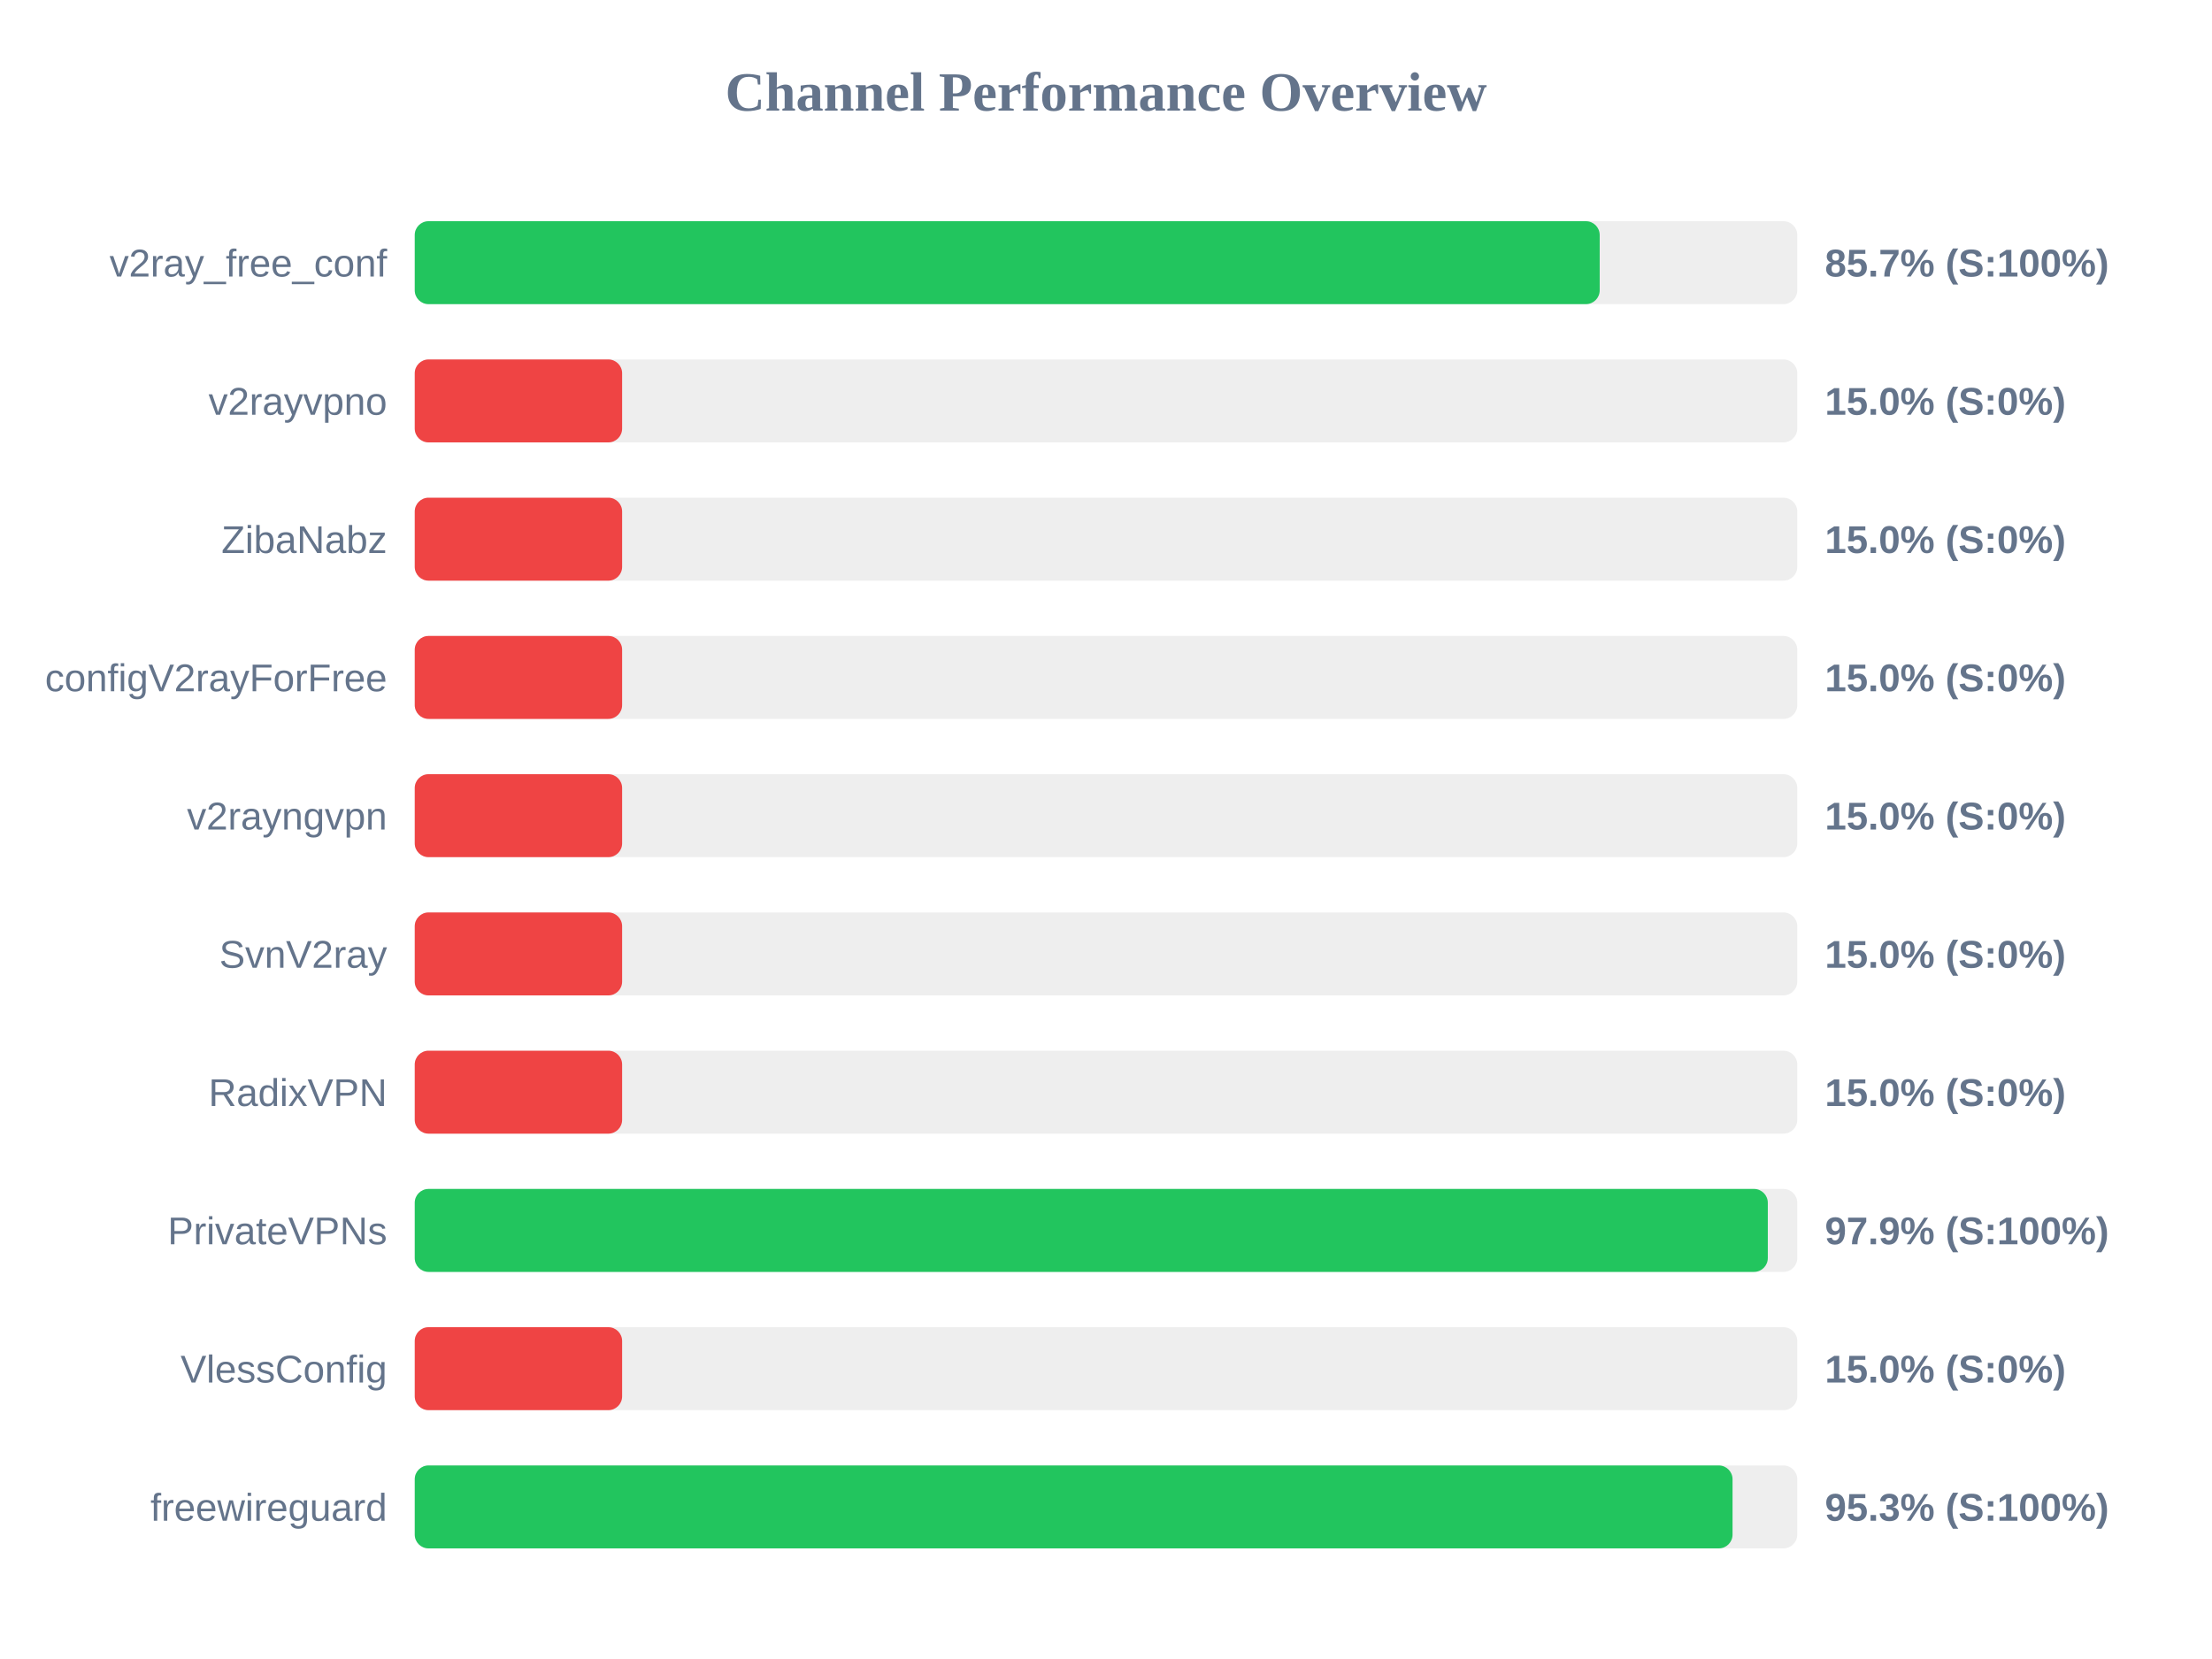
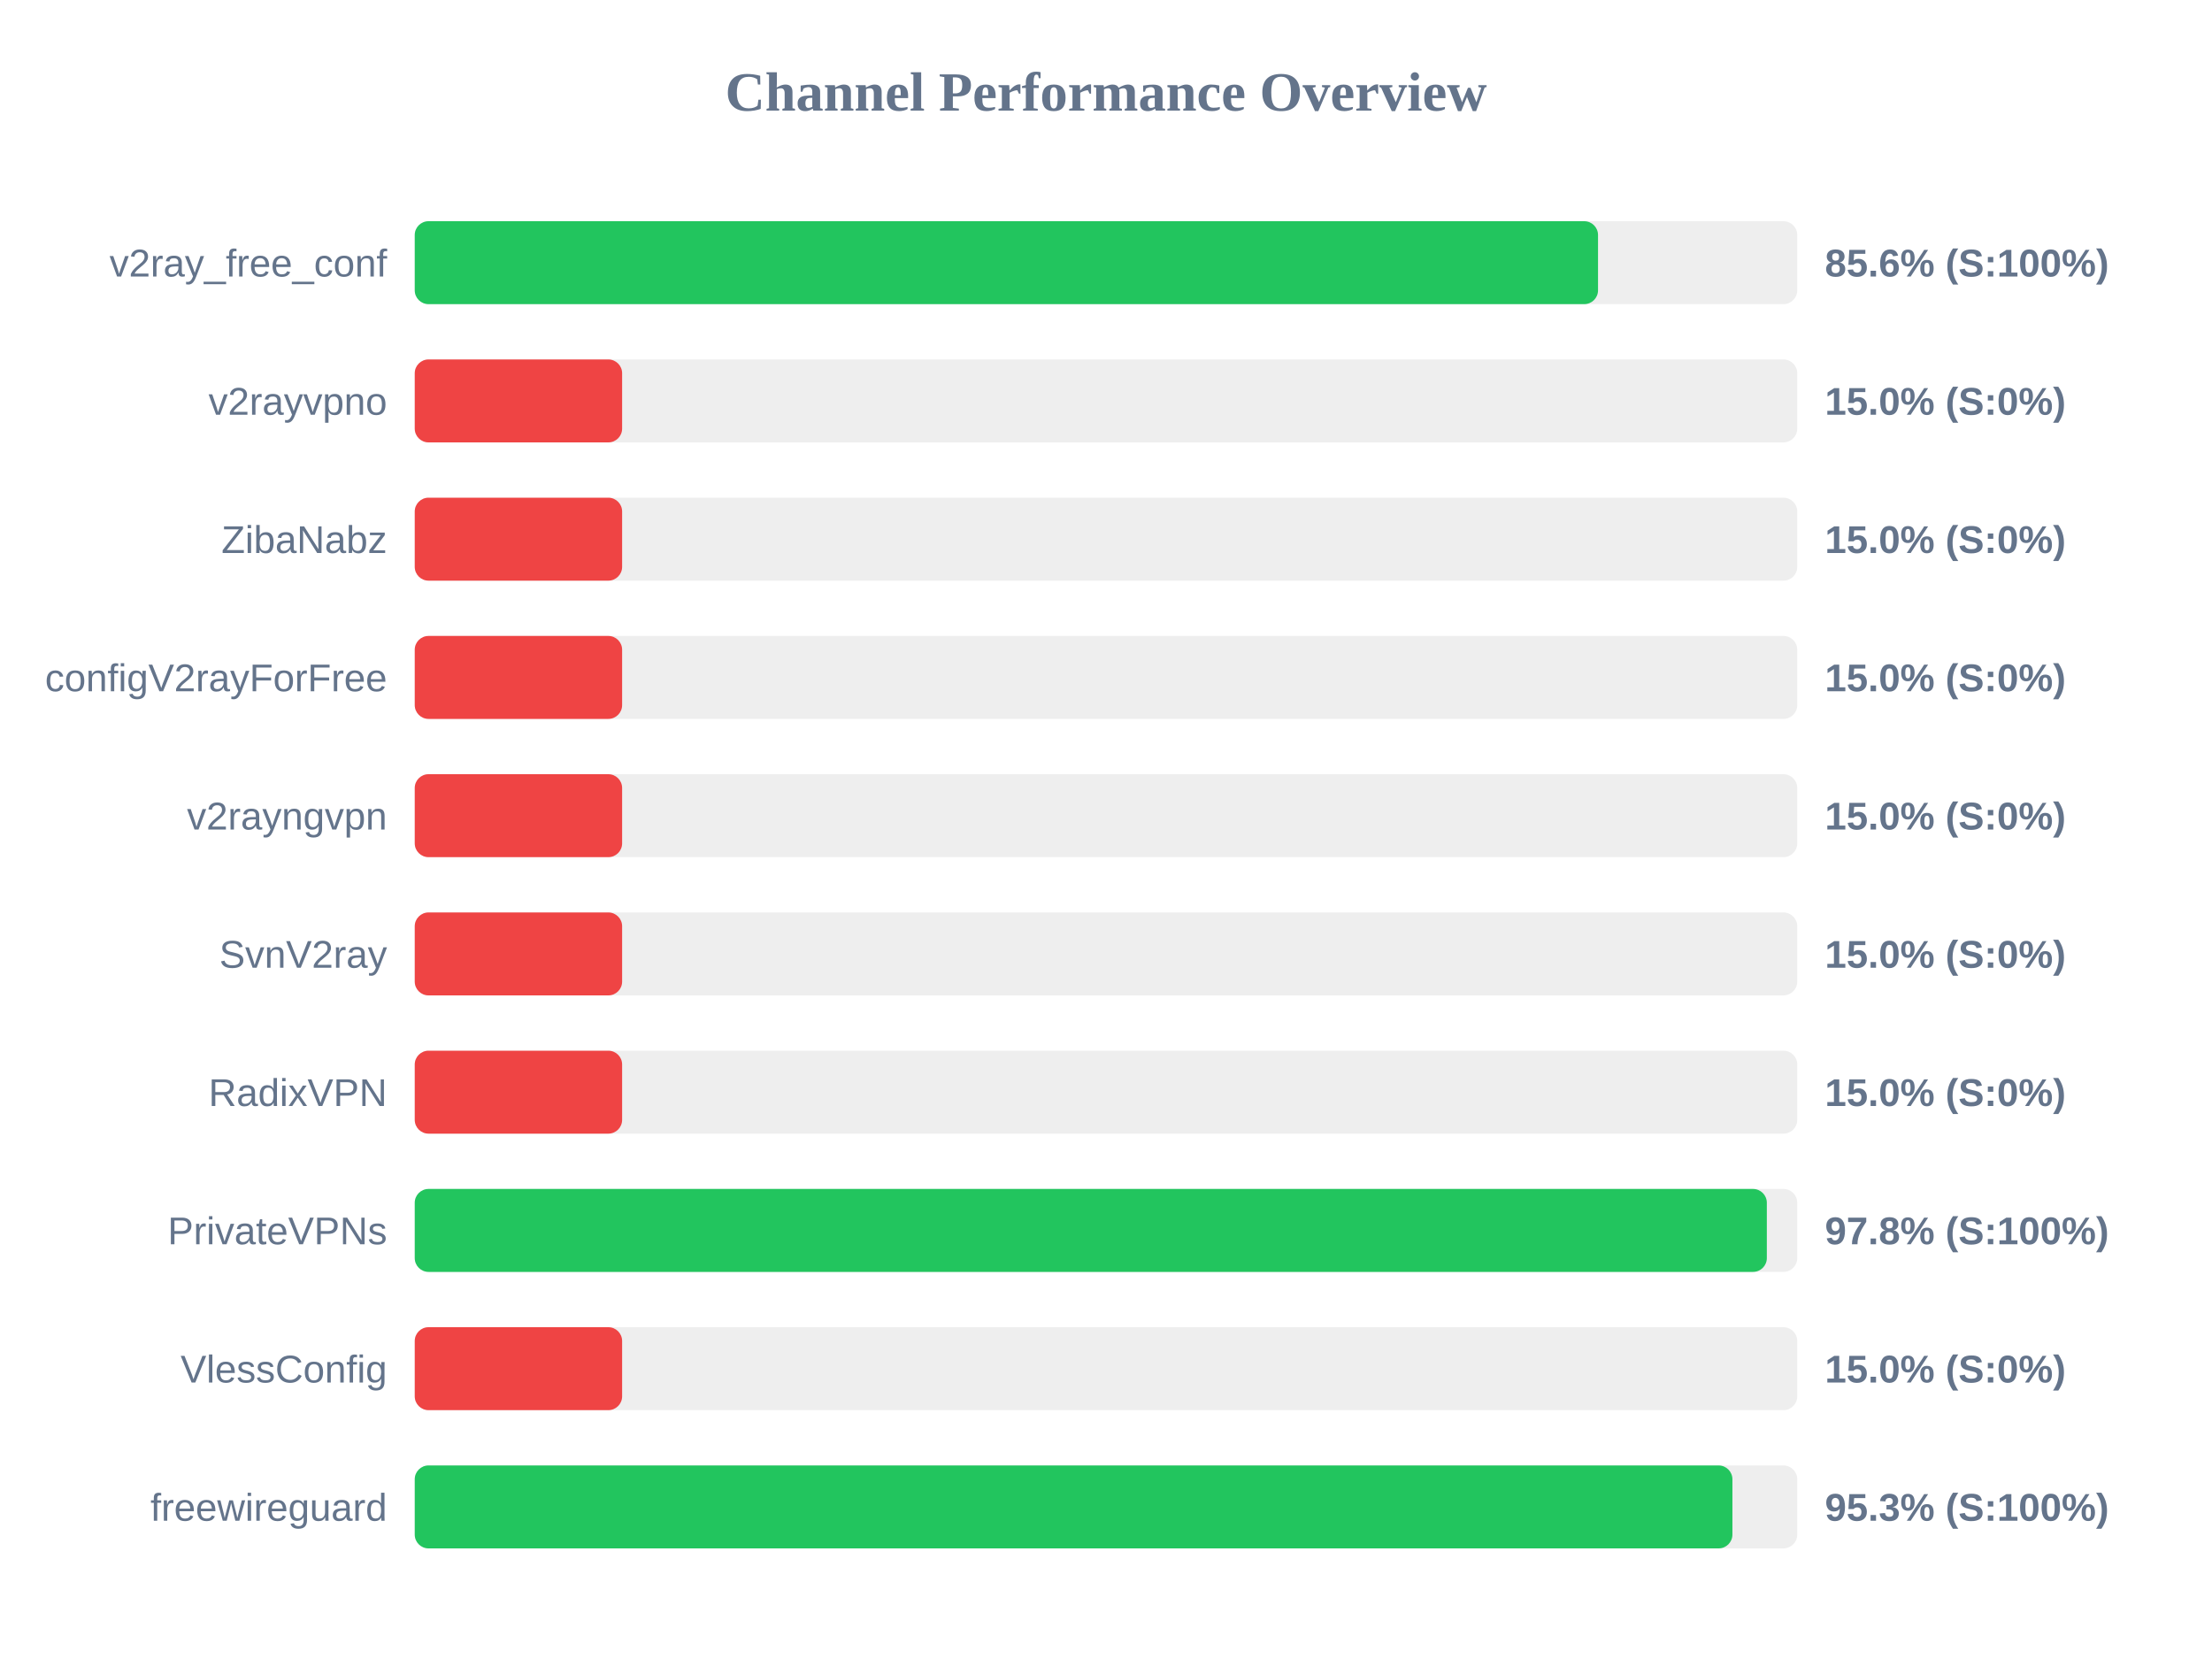
<svg xmlns="http://www.w3.org/2000/svg" width="800" height="600" version="1.1">
  <style>
        .row { font: 14px Arial; fill: #64748b; }
        .score { font: bold 14px Arial; fill: #64748b; }
    </style>
  <text x="400" y="40" text-anchor="middle" font-size="20px" font-weight="bold" fill="#64748b">Channel Performance Overview</text>
  <rect x="150" y="80" width="500" height="30" fill="#eee" rx="5" />
-   <rect x="150" y="80" width="428.55" height="30" fill="#22c55e" rx="5" />
+   <rect x="150" y="80" width="427.95" height="30" fill="#22c55e" rx="5" />
  <text x="140" y="100" text-anchor="end" class="row">v2ray_free_conf</text>
-   <text x="660" y="100" text-anchor="start" class="score">85.7% (S:100%)</text>
+   <text x="660" y="100" text-anchor="start" class="score">85.6% (S:100%)</text>
  <rect x="150" y="130" width="500" height="30" fill="#eee" rx="5" />
  <rect x="150" y="130" width="75.0" height="30" fill="#ef4444" rx="5" />
  <text x="140" y="150" text-anchor="end" class="row">v2rayvpno</text>
  <text x="660" y="150" text-anchor="start" class="score">15.0% (S:0%)</text>
  <rect x="150" y="180" width="500" height="30" fill="#eee" rx="5" />
  <rect x="150" y="180" width="75.0" height="30" fill="#ef4444" rx="5" />
  <text x="140" y="200" text-anchor="end" class="row">ZibaNabz</text>
  <text x="660" y="200" text-anchor="start" class="score">15.0% (S:0%)</text>
  <rect x="150" y="230" width="500" height="30" fill="#eee" rx="5" />
  <rect x="150" y="230" width="75.0" height="30" fill="#ef4444" rx="5" />
  <text x="140" y="250" text-anchor="end" class="row">configV2rayForFree</text>
  <text x="660" y="250" text-anchor="start" class="score">15.0% (S:0%)</text>
  <rect x="150" y="280" width="500" height="30" fill="#eee" rx="5" />
  <rect x="150" y="280" width="75.0" height="30" fill="#ef4444" rx="5" />
  <text x="140" y="300" text-anchor="end" class="row">v2rayngvpn</text>
  <text x="660" y="300" text-anchor="start" class="score">15.0% (S:0%)</text>
  <rect x="150" y="330" width="500" height="30" fill="#eee" rx="5" />
  <rect x="150" y="330" width="75.0" height="30" fill="#ef4444" rx="5" />
  <text x="140" y="350" text-anchor="end" class="row">SvnV2ray</text>
  <text x="660" y="350" text-anchor="start" class="score">15.0% (S:0%)</text>
  <rect x="150" y="380" width="500" height="30" fill="#eee" rx="5" />
  <rect x="150" y="380" width="75.0" height="30" fill="#ef4444" rx="5" />
  <text x="140" y="400" text-anchor="end" class="row">RadixVPN</text>
  <text x="660" y="400" text-anchor="start" class="score">15.0% (S:0%)</text>
  <rect x="150" y="430" width="500" height="30" fill="#eee" rx="5" />
-   <rect x="150" y="430" width="489.35" height="30" fill="#22c55e" rx="5" />
+   <rect x="150" y="430" width="489.0" height="30" fill="#22c55e" rx="5" />
  <text x="140" y="450" text-anchor="end" class="row">PrivateVPNs</text>
-   <text x="660" y="450" text-anchor="start" class="score">97.9% (S:100%)</text>
+   <text x="660" y="450" text-anchor="start" class="score">97.8% (S:100%)</text>
  <rect x="150" y="480" width="500" height="30" fill="#eee" rx="5" />
  <rect x="150" y="480" width="75.0" height="30" fill="#ef4444" rx="5" />
  <text x="140" y="500" text-anchor="end" class="row">VlessConfig</text>
  <text x="660" y="500" text-anchor="start" class="score">15.0% (S:0%)</text>
  <rect x="150" y="530" width="500" height="30" fill="#eee" rx="5" />
-   <rect x="150" y="530" width="476.6" height="30" fill="#22c55e" rx="5" />
+   <rect x="150" y="530" width="476.55" height="30" fill="#22c55e" rx="5" />
  <text x="140" y="550" text-anchor="end" class="row">freewireguard</text>
  <text x="660" y="550" text-anchor="start" class="score">95.3% (S:100%)</text>
</svg>
